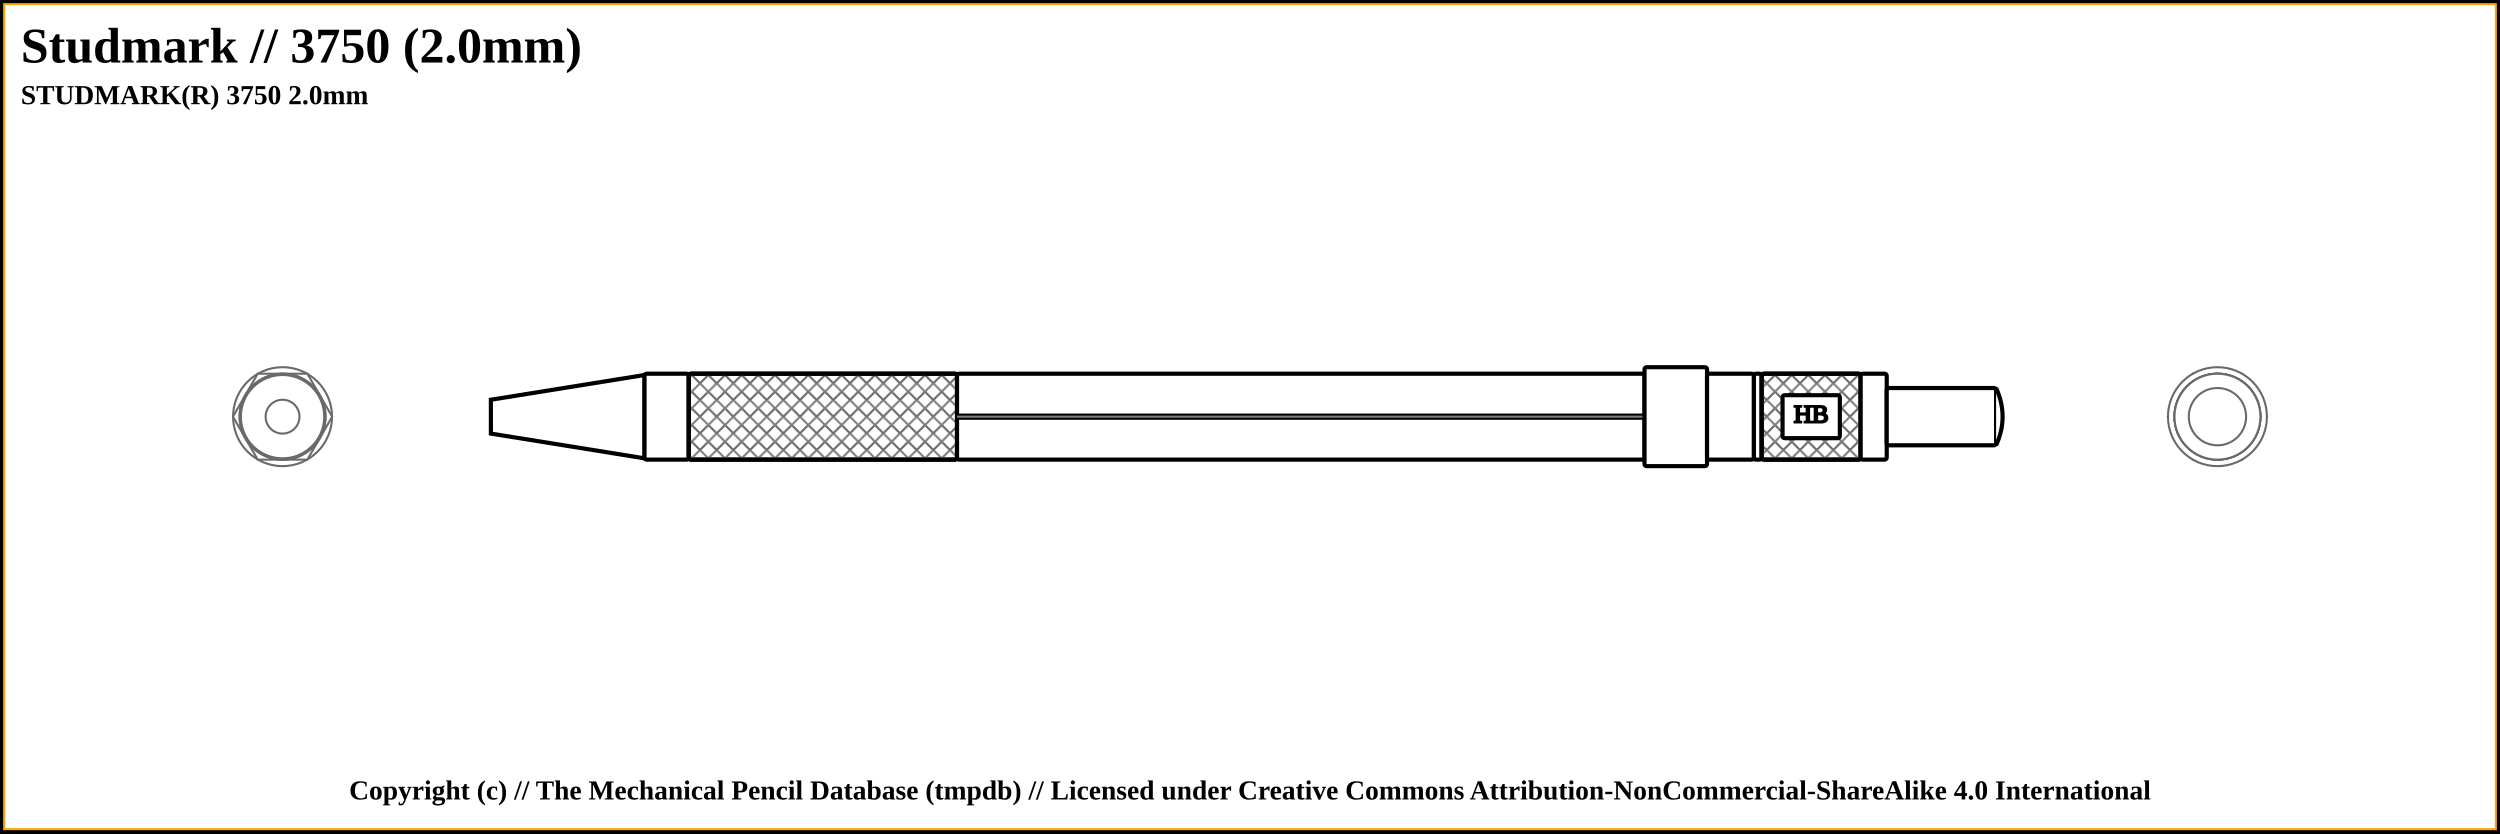
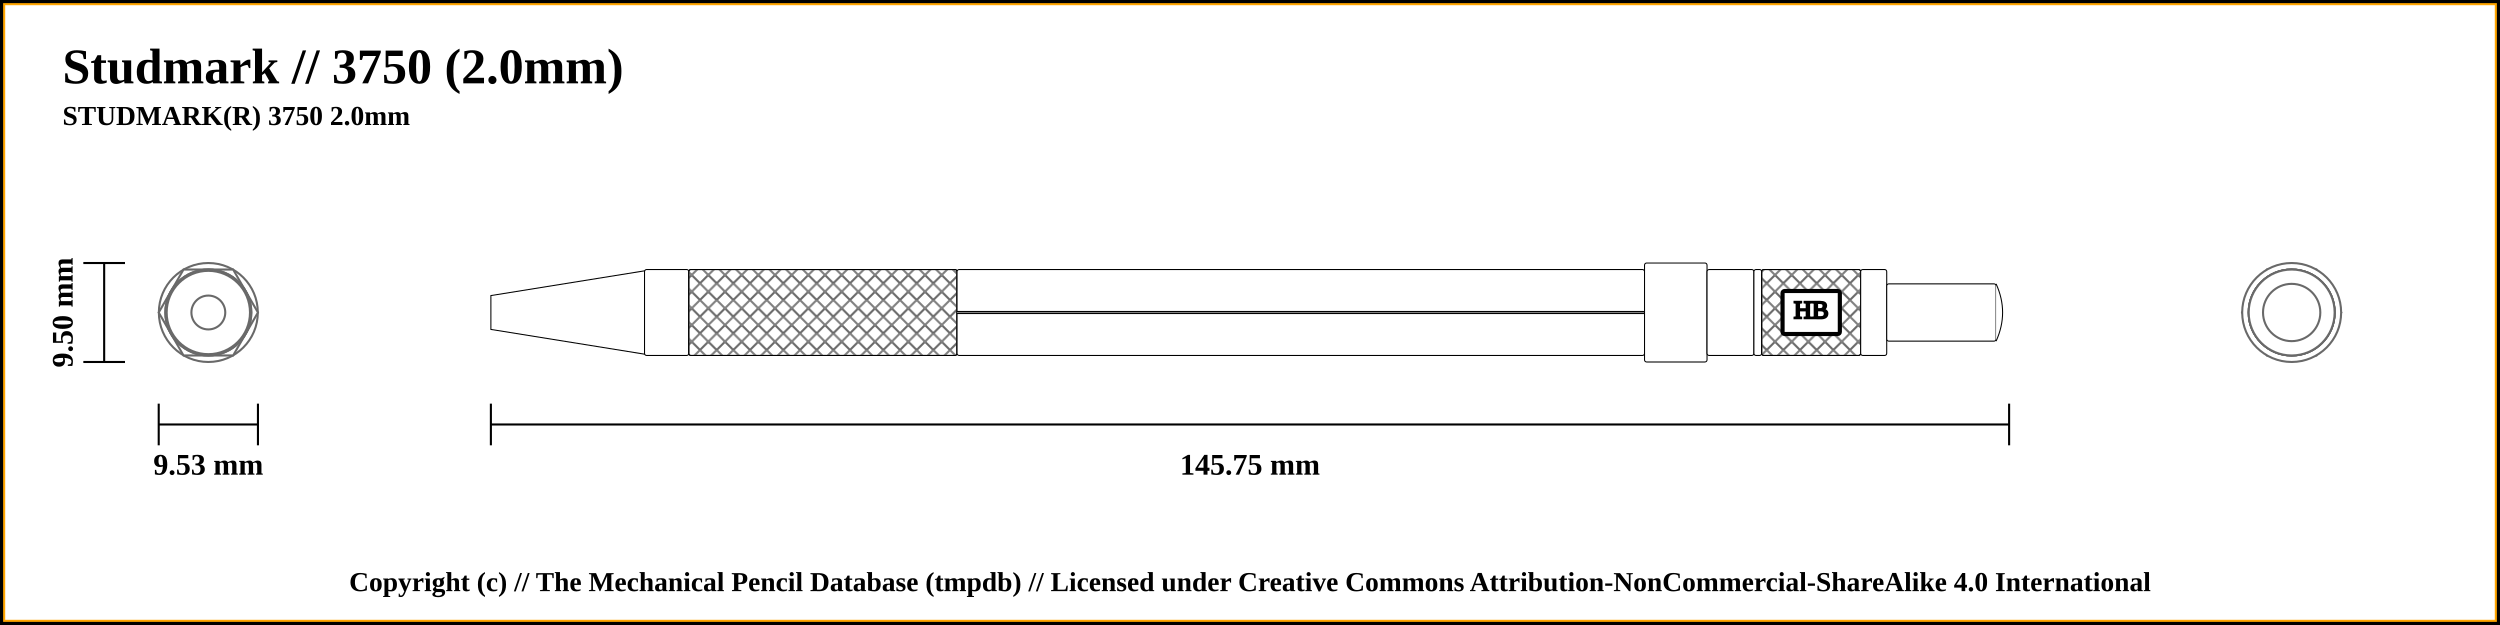
- <svg xmlns="http://www.w3.org/2000/svg" width="1200" height="400">
+ <svg xmlns="http://www.w3.org/2000/svg" width="1200" height="300">
  <pattern id="diagonalHatch" patternUnits="userSpaceOnUse" width="8" height="8">
    <rect width="6" height="6" fill="none" />
    <path stroke="dimgray" stroke-linecap="round" stroke-width="1" d="M 4,4 L 8,8" />
    <path stroke="dimgray" stroke-linecap="round" stroke-width="1" d="M 4,4 L 0,8" />
    <path stroke="gray" stroke-linecap="round" stroke-width="1" d="M 4,4 L 8,0" />
    <path stroke="gray" stroke-linecap="round" stroke-width="1" d="M 4,4 L 0,0" />
  </pattern>
-   <rect x="0" y="0" width="1200" height="400" fill="white" stroke="black" stroke-width="4" />
-   <rect x="2" y="2" width="1196" height="396" fill="white" stroke="orange" stroke-width="1" />
-   <text x="10" y="30" font-weight="bold" font-size="2em">Studmark // 3750 (2.0mm)</text>
-   <text x="10" y="50" font-weight="bold" font-size="1.1em">STUDMARK(R) 3750 2.0mm</text>
-   <circle r="20" cx="1064.375" cy="200" stroke="dimgray" stroke-width="1" fill="white" />
-   <circle r="8.125" cx="1064.375" cy="200" stroke="dimgray" stroke-width="1" fill="white" />
-   <circle r="20.625" cx="1064.375" cy="200" stroke="dimgray" stroke-width="1" fill="white" />
-   <circle r="20.625" cx="1064.375" cy="200" stroke="dimgray" stroke-width="1" fill="white" />
-   <polygon points="1052.467,179.375 1076.283,179.375 1088.191,200 1076.283,220.625 1052.467,220.625 1040.559,200 " stroke="dimgray" stroke-width="1" fill="white" />
-   <circle r="23.75" cx="1064.375" cy="200" stroke="dimgray" stroke-width="1" fill="white" />
-   <circle r="20.625" cx="1064.375" cy="200" stroke="dimgray" stroke-width="1" fill="white" />
-   <circle r="20.625" cx="1064.375" cy="200" stroke="dimgray" stroke-width="1" fill="white" />
-   <circle r="20.625" cx="1064.375" cy="200" stroke="dimgray" stroke-width="1" fill="white" />
-   <circle r="20.625" cx="1064.375" cy="200" stroke="dimgray" stroke-width="1" fill="white" />
-   <circle r="13.75" cx="1064.375" cy="200" stroke="dimgray" stroke-width="1" fill="white" />
-   <circle r="13.75" cx="135.625" cy="200" stroke="dimgray" stroke-width="1" fill="white" />
-   <circle r="20.625" cx="135.625" cy="200" stroke="dimgray" stroke-width="1" fill="white" />
-   <circle r="20.625" cx="135.625" cy="200" stroke="dimgray" stroke-width="1" fill="white" />
-   <circle r="20.625" cx="135.625" cy="200" stroke="dimgray" stroke-width="1" fill="white" />
-   <circle r="20.625" cx="135.625" cy="200" stroke="dimgray" stroke-width="1" fill="white" />
-   <circle r="23.75" cx="135.625" cy="200" stroke="dimgray" stroke-width="1" fill="white" />
-   <polygon points="123.717,179.375 147.533,179.375 159.441,200 147.533,220.625 123.717,220.625 111.809,200 " stroke="dimgray" stroke-width="1" fill="white" />
-   <circle r="20.625" cx="135.625" cy="200" stroke="dimgray" stroke-width="1" fill="white" />
-   <circle r="20.625" cx="135.625" cy="200" stroke="dimgray" stroke-width="1" fill="white" />
-   <circle r="20" cx="135.625" cy="200" stroke="dimgray" stroke-width="1" fill="white" />
-   <circle r="8.125" cx="135.625" cy="200" stroke="dimgray" stroke-width="1" fill="white" />
-   <path d="M235.625 191.875 L309.375 180 L309.375 220 L235.625 208.125 Z" stroke-width="2" stroke="black" fill="white" />
-   <rect x="309.375" y="179.375" width="21.25" height="41.25" rx="1" ry="1" stroke-width="2" stroke="black" fill="white" />
-   <rect x="330.625" y="179.375" width="128.75" height="41.25" rx="1" ry="1" stroke-width="2" stroke="black" fill="white" />
-   <rect x="330.625" y="179.375" width="128.75" height="41.25" rx="1" ry="1" stroke-width="2" stroke="black" fill="url(#diagonalHatch)" />
-   <rect x="459.375" y="179.375" width="330" height="41.25" rx="1" ry="1" stroke-width="2" stroke="black" fill="white" />
-   <line x1="459.375" y1="200" x2="789.375" y2="200" stroke-width="3" stroke="black" fill="none" />
-   <line x1="459.375" y1="200" x2="789.375" y2="200" stroke-width="1" stroke="gray" fill="none" />
-   <rect x="789.375" y="176.25" width="30" height="47.5" rx="1" ry="1" stroke-width="2" stroke="black" fill="white" />
-   <rect x="819.375" y="179.375" width="22.5" height="41.25" rx="1" ry="1" stroke-width="2" stroke="black" fill="white" />
-   <rect x="841.875" y="179.375" width="3.75" height="41.25" rx="1" ry="1" stroke-width="2" stroke="black" fill="white" />
-   <rect x="845.625" y="179.375" width="47.5" height="41.25" rx="1" ry="1" stroke-width="2" stroke="black" fill="white" />
-   <rect x="845.625" y="179.375" width="47.5" height="41.25" rx="1" ry="1" stroke-width="2" stroke="black" fill="url(#diagonalHatch)" />
-   <rect x="855.625" y="189.688" width="27.5" height="20.625" rx="1" ry="1" stroke-width="2" stroke="black" fill="white" />
-   <text x="869.375" y="200" text-anchor="middle" dominant-baseline="middle">
+   <rect x="0" y="0" width="1200" height="300" fill="white" stroke="black" stroke-width="4" />
+   <rect x="2" y="2" width="1196" height="296" fill="white" stroke="orange" stroke-width="1" />
+   <text x="30" y="40" font-weight="bold" font-size="2em">Studmark // 3750 (2.0mm)</text>
+   <text x="30" y="60" font-weight="bold" font-size="1.1em">STUDMARK(R) 3750 2.0mm</text>
+   <line x1="40" y1="126.25" x2="60" y2="126.25" stroke="black" stroke-width="1" />
+   <line x1="40" y1="173.75" x2="60" y2="173.75" stroke="black" stroke-width="1" />
+   <line x1="50" y1="126.25" x2="50" y2="173.75" stroke="black" stroke-width="1" />
+   <text x="30" y="150" transform="rotate(-90, 30, 150)" font-size="1.2em" font-weight="bold" text-anchor="middle" dominant-baseline="central">9.50 mm</text>
+   <line x1="76.184" y1="203.75" x2="123.816" y2="203.75" stroke="black" stroke-width="1" />
+   <line x1="76.184" y1="193.75" x2="76.184" y2="213.75" stroke="black" stroke-width="1" />
+   <line x1="123.816" y1="193.75" x2="123.816" y2="213.75" stroke="black" stroke-width="1" />
+   <text x="100" y="223.75" font-size="1.2em" font-weight="bold" text-anchor="middle" dominant-baseline="middle">9.53 mm</text>
+   <line x1="235.625" y1="203.75" x2="964.375" y2="203.75" stroke="black" stroke-width="1" />
+   <line x1="235.625" y1="193.75" x2="235.625" y2="213.75" stroke="black" stroke-width="1" />
+   <line x1="964.375" y1="193.75" x2="964.375" y2="213.75" stroke="black" stroke-width="1" />
+   <text x="600" y="223.75" font-size="1.2em" font-weight="bold" text-anchor="middle" dominant-baseline="middle">145.75 mm</text>
+   <circle r="20" cx="1100" cy="150" stroke="dimgray" stroke-width="1" fill="white" />
+   <circle r="8.125" cx="1100" cy="150" stroke="dimgray" stroke-width="1" fill="white" />
+   <circle r="20.625" cx="1100" cy="150" stroke="dimgray" stroke-width="1" fill="white" />
+   <circle r="20.625" cx="1100" cy="150" stroke="dimgray" stroke-width="1" fill="white" />
+   <polygon points="1088.092,129.375 1111.908,129.375 1123.816,150 1111.908,170.625 1088.092,170.625 1076.184,150 " stroke="dimgray" stroke-width="1" fill="white" />
+   <circle r="23.75" cx="1100" cy="150" stroke="dimgray" stroke-width="1" fill="white" />
+   <circle r="20.625" cx="1100" cy="150" stroke="dimgray" stroke-width="1" fill="white" />
+   <circle r="20.625" cx="1100" cy="150" stroke="dimgray" stroke-width="1" fill="white" />
+   <circle r="20.625" cx="1100" cy="150" stroke="dimgray" stroke-width="1" fill="white" />
+   <circle r="20.625" cx="1100" cy="150" stroke="dimgray" stroke-width="1" fill="white" />
+   <circle r="13.75" cx="1100" cy="150" stroke="dimgray" stroke-width="1" fill="white" />
+   <circle r="13.75" cx="100" cy="150" stroke="dimgray" stroke-width="1" fill="white" />
+   <circle r="20.625" cx="100" cy="150" stroke="dimgray" stroke-width="1" fill="white" />
+   <circle r="20.625" cx="100" cy="150" stroke="dimgray" stroke-width="1" fill="white" />
+   <circle r="20.625" cx="100" cy="150" stroke="dimgray" stroke-width="1" fill="white" />
+   <circle r="20.625" cx="100" cy="150" stroke="dimgray" stroke-width="1" fill="white" />
+   <circle r="23.75" cx="100" cy="150" stroke="dimgray" stroke-width="1" fill="white" />
+   <polygon points="88.092,129.375 111.908,129.375 123.816,150 111.908,170.625 88.092,170.625 76.184,150 " stroke="dimgray" stroke-width="1" fill="white" />
+   <circle r="20.625" cx="100" cy="150" stroke="dimgray" stroke-width="1" fill="white" />
+   <circle r="20.625" cx="100" cy="150" stroke="dimgray" stroke-width="1" fill="white" />
+   <circle r="20" cx="100" cy="150" stroke="dimgray" stroke-width="1" fill="white" />
+   <circle r="8.125" cx="100" cy="150" stroke="dimgray" stroke-width="1" fill="white" />
+   <path d="M235.625 141.875 L309.375 130 L309.375 170 L235.625 158.125 Z" stroke-width="0.5" stroke="black" fill="white" />
+   <rect x="309.375" y="129.375" width="21.25" height="41.25" rx="1" ry="1" stroke-width="0.5" stroke="black" fill="white" />
+   <rect x="330.625" y="129.375" width="128.75" height="41.25" rx="1" ry="1" stroke-width="0.5" stroke="black" fill="white" />
+   <rect x="330.625" y="129.375" width="128.75" height="41.25" rx="1" ry="1" stroke-width="0.5" stroke="black" fill="url(#diagonalHatch)" />
+   <rect x="459.375" y="129.375" width="330" height="41.25" rx="1" ry="1" stroke-width="0.5" stroke="black" fill="white" />
+   <line x1="459.375" y1="150" x2="789.375" y2="150" stroke-width="1.5" stroke="black" fill="none" />
+   <line x1="459.375" y1="150" x2="789.375" y2="150" stroke-width="0.5" stroke="gray" fill="none" />
+   <rect x="789.375" y="126.25" width="30" height="47.5" rx="1" ry="1" stroke-width="0.5" stroke="black" fill="white" />
+   <rect x="819.375" y="129.375" width="22.5" height="41.25" rx="1" ry="1" stroke-width="0.5" stroke="black" fill="white" />
+   <rect x="841.875" y="129.375" width="3.75" height="41.25" rx="1" ry="1" stroke-width="0.5" stroke="black" fill="white" />
+   <rect x="845.625" y="129.375" width="47.5" height="41.25" rx="1" ry="1" stroke-width="0.5" stroke="black" fill="white" />
+   <rect x="845.625" y="129.375" width="47.5" height="41.25" rx="1" ry="1" stroke-width="0.5" stroke="black" fill="url(#diagonalHatch)" />
+   <rect x="855.625" y="139.688" width="27.5" height="20.625" rx="1" ry="1" stroke-width="2" stroke="black" fill="white" />
+   <text x="869.375" y="150" text-anchor="middle" dominant-baseline="middle">
    <tspan stroke="black" fill="black" textLength="{this.width * 5 - 24}"> HB</tspan>
  </text>
-   <rect x="893.125" y="179.375" width="12.5" height="41.25" rx="1" ry="1" stroke-width="2" stroke="black" fill="white" />
-   <rect x="905.625" y="186.25" width="52.5" height="27.5" rx="1" ry="1" stroke-width="2" stroke="black" fill="white" />
-   <path d="M958.125 186.25 Q964.375 200 958.125 213.75" stroke-width="2" stroke="black" fill="white" />
-   <text x="50%" y="380" font-size="1.1em" font-weight="bold" text-anchor="middle" dominant-baseline="middle">Copyright (c) // The Mechanical Pencil Database (tmpdb) // Licensed under Creative Commons Attribution-NonCommercial-ShareAlike 4.0 International</text>
+   <rect x="893.125" y="129.375" width="12.5" height="41.25" rx="1" ry="1" stroke-width="0.5" stroke="black" fill="white" />
+   <rect x="905.625" y="136.25" width="52.5" height="27.5" rx="1" ry="1" stroke-width="0.5" stroke="black" fill="white" />
+   <path d="M958.125 136.25 Q964.375 150 958.125 163.75" stroke-width="0.5" stroke="black" fill="white" />
+   <text x="50%" y="280" font-size="1.1em" font-weight="bold" text-anchor="middle" dominant-baseline="middle">Copyright (c) // The Mechanical Pencil Database (tmpdb) // Licensed under Creative Commons Attribution-NonCommercial-ShareAlike 4.0 International</text>
</svg>
